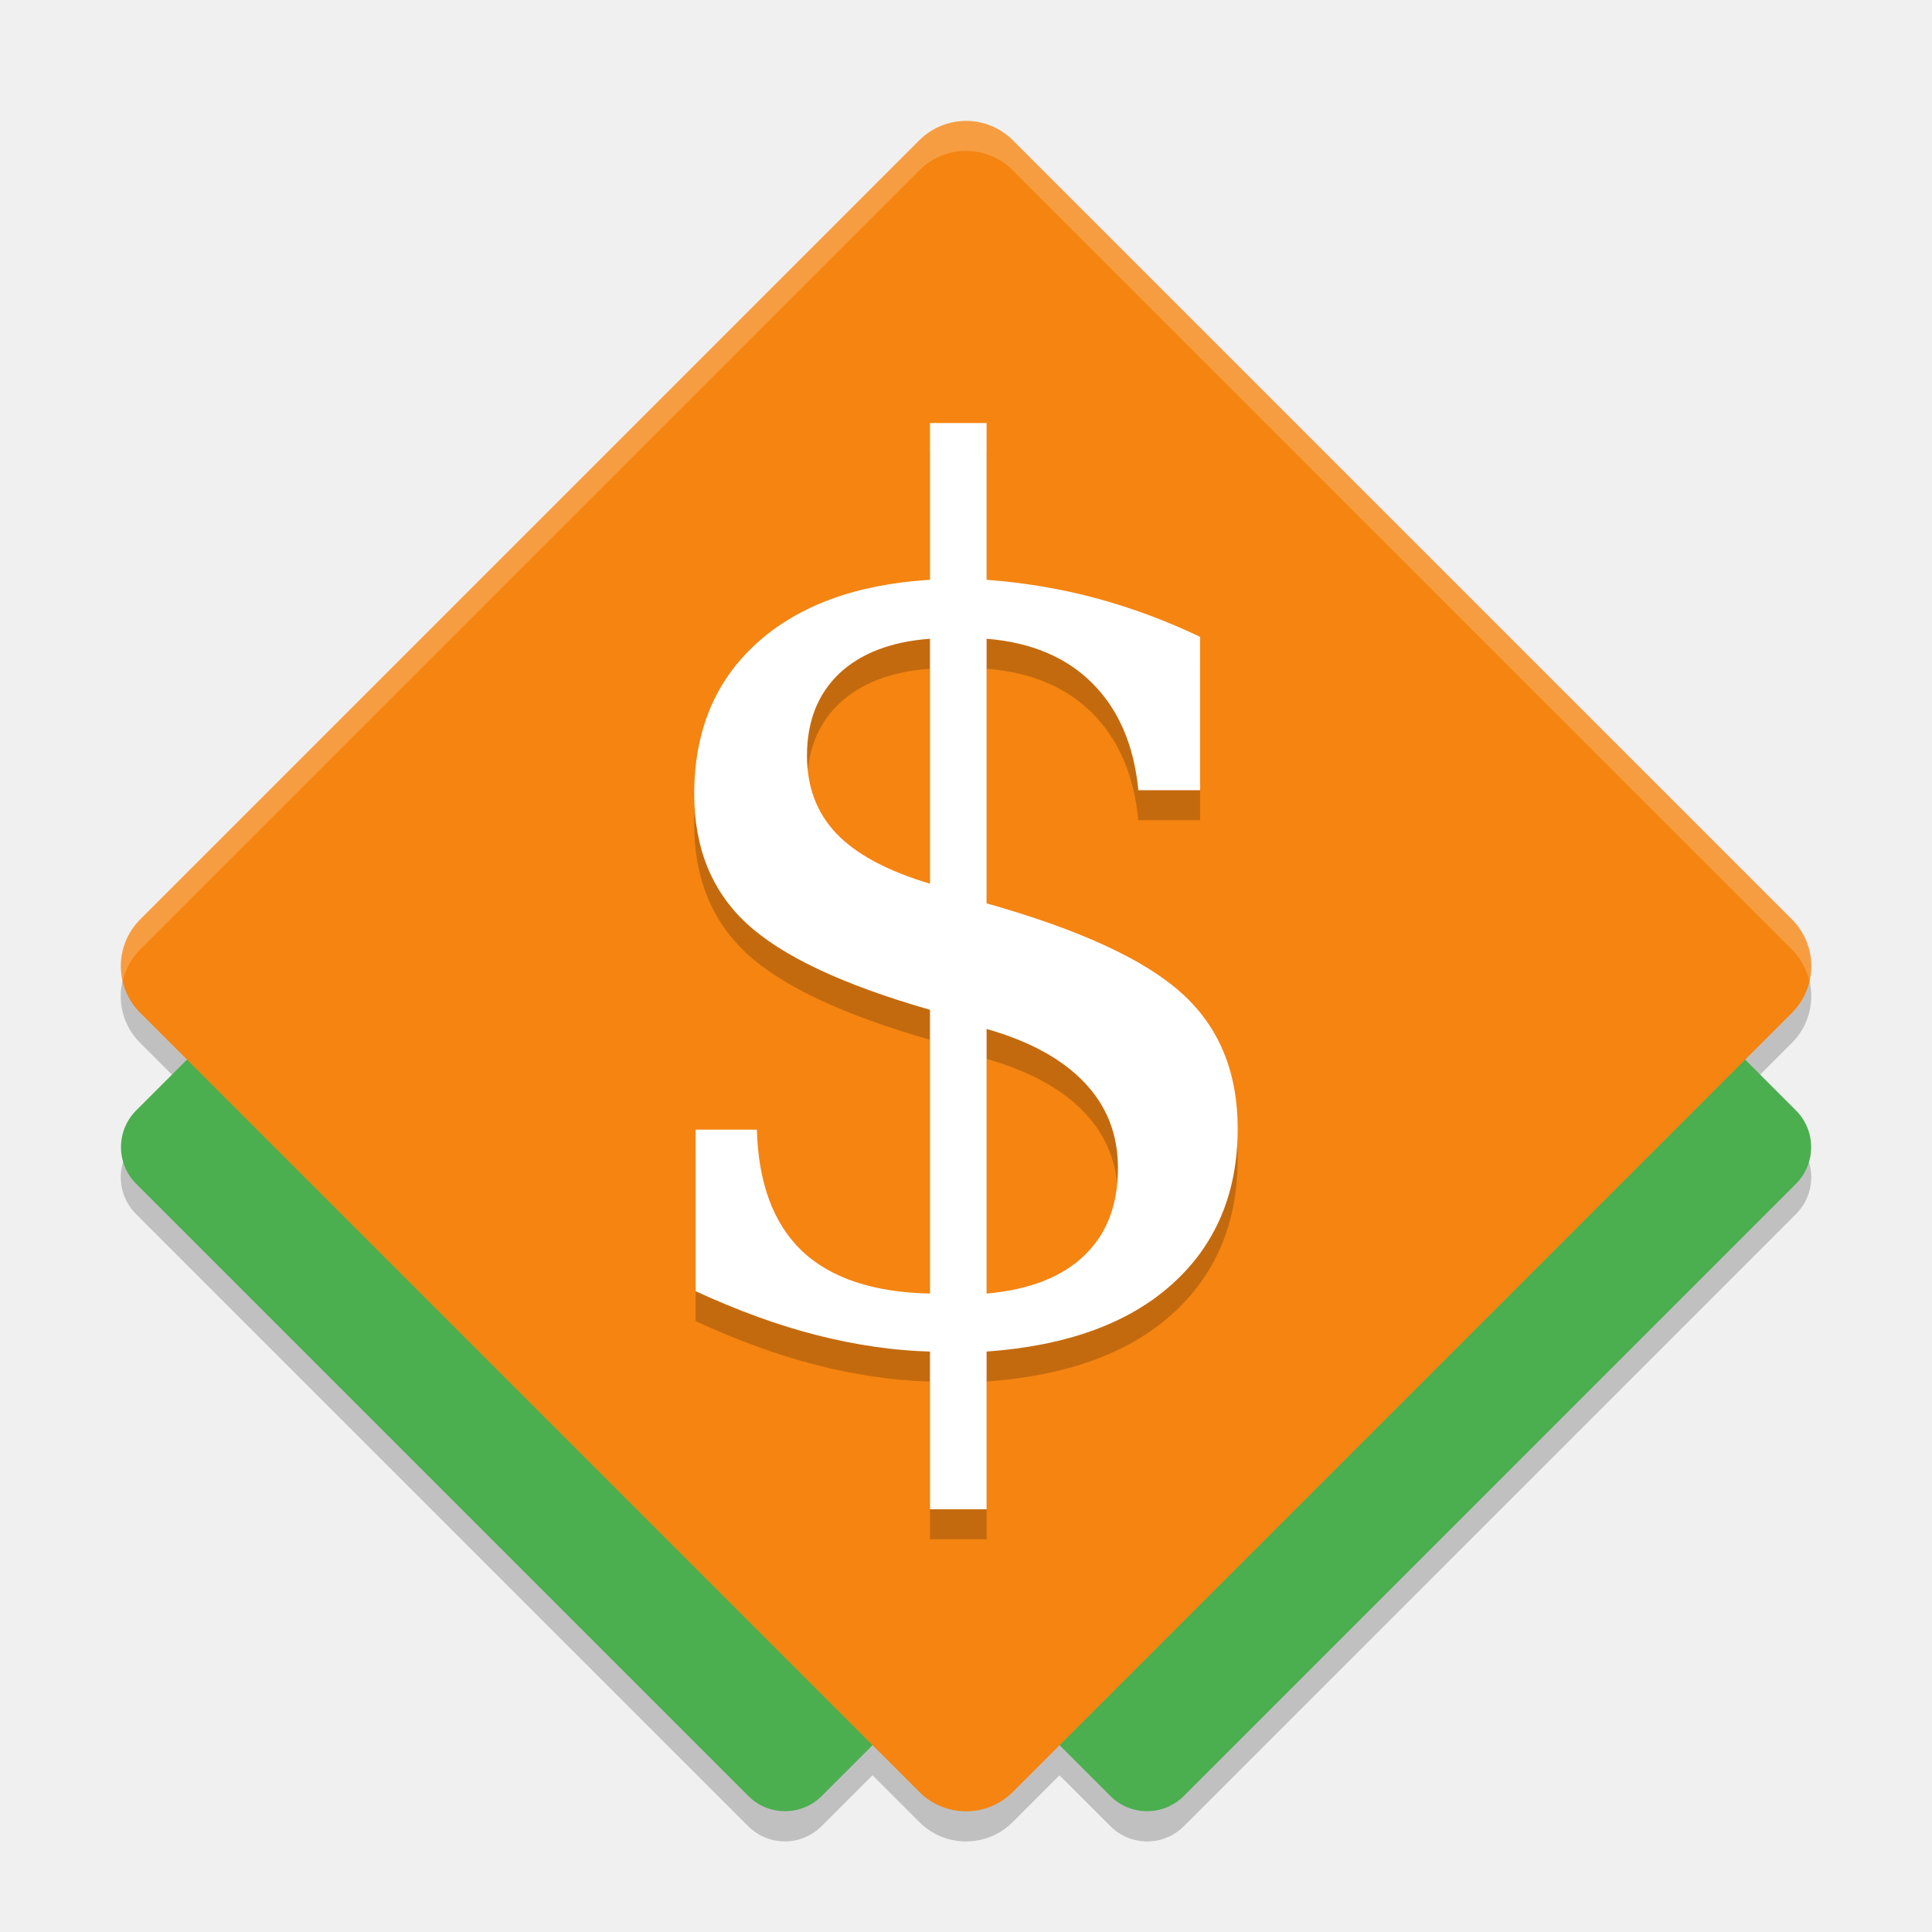
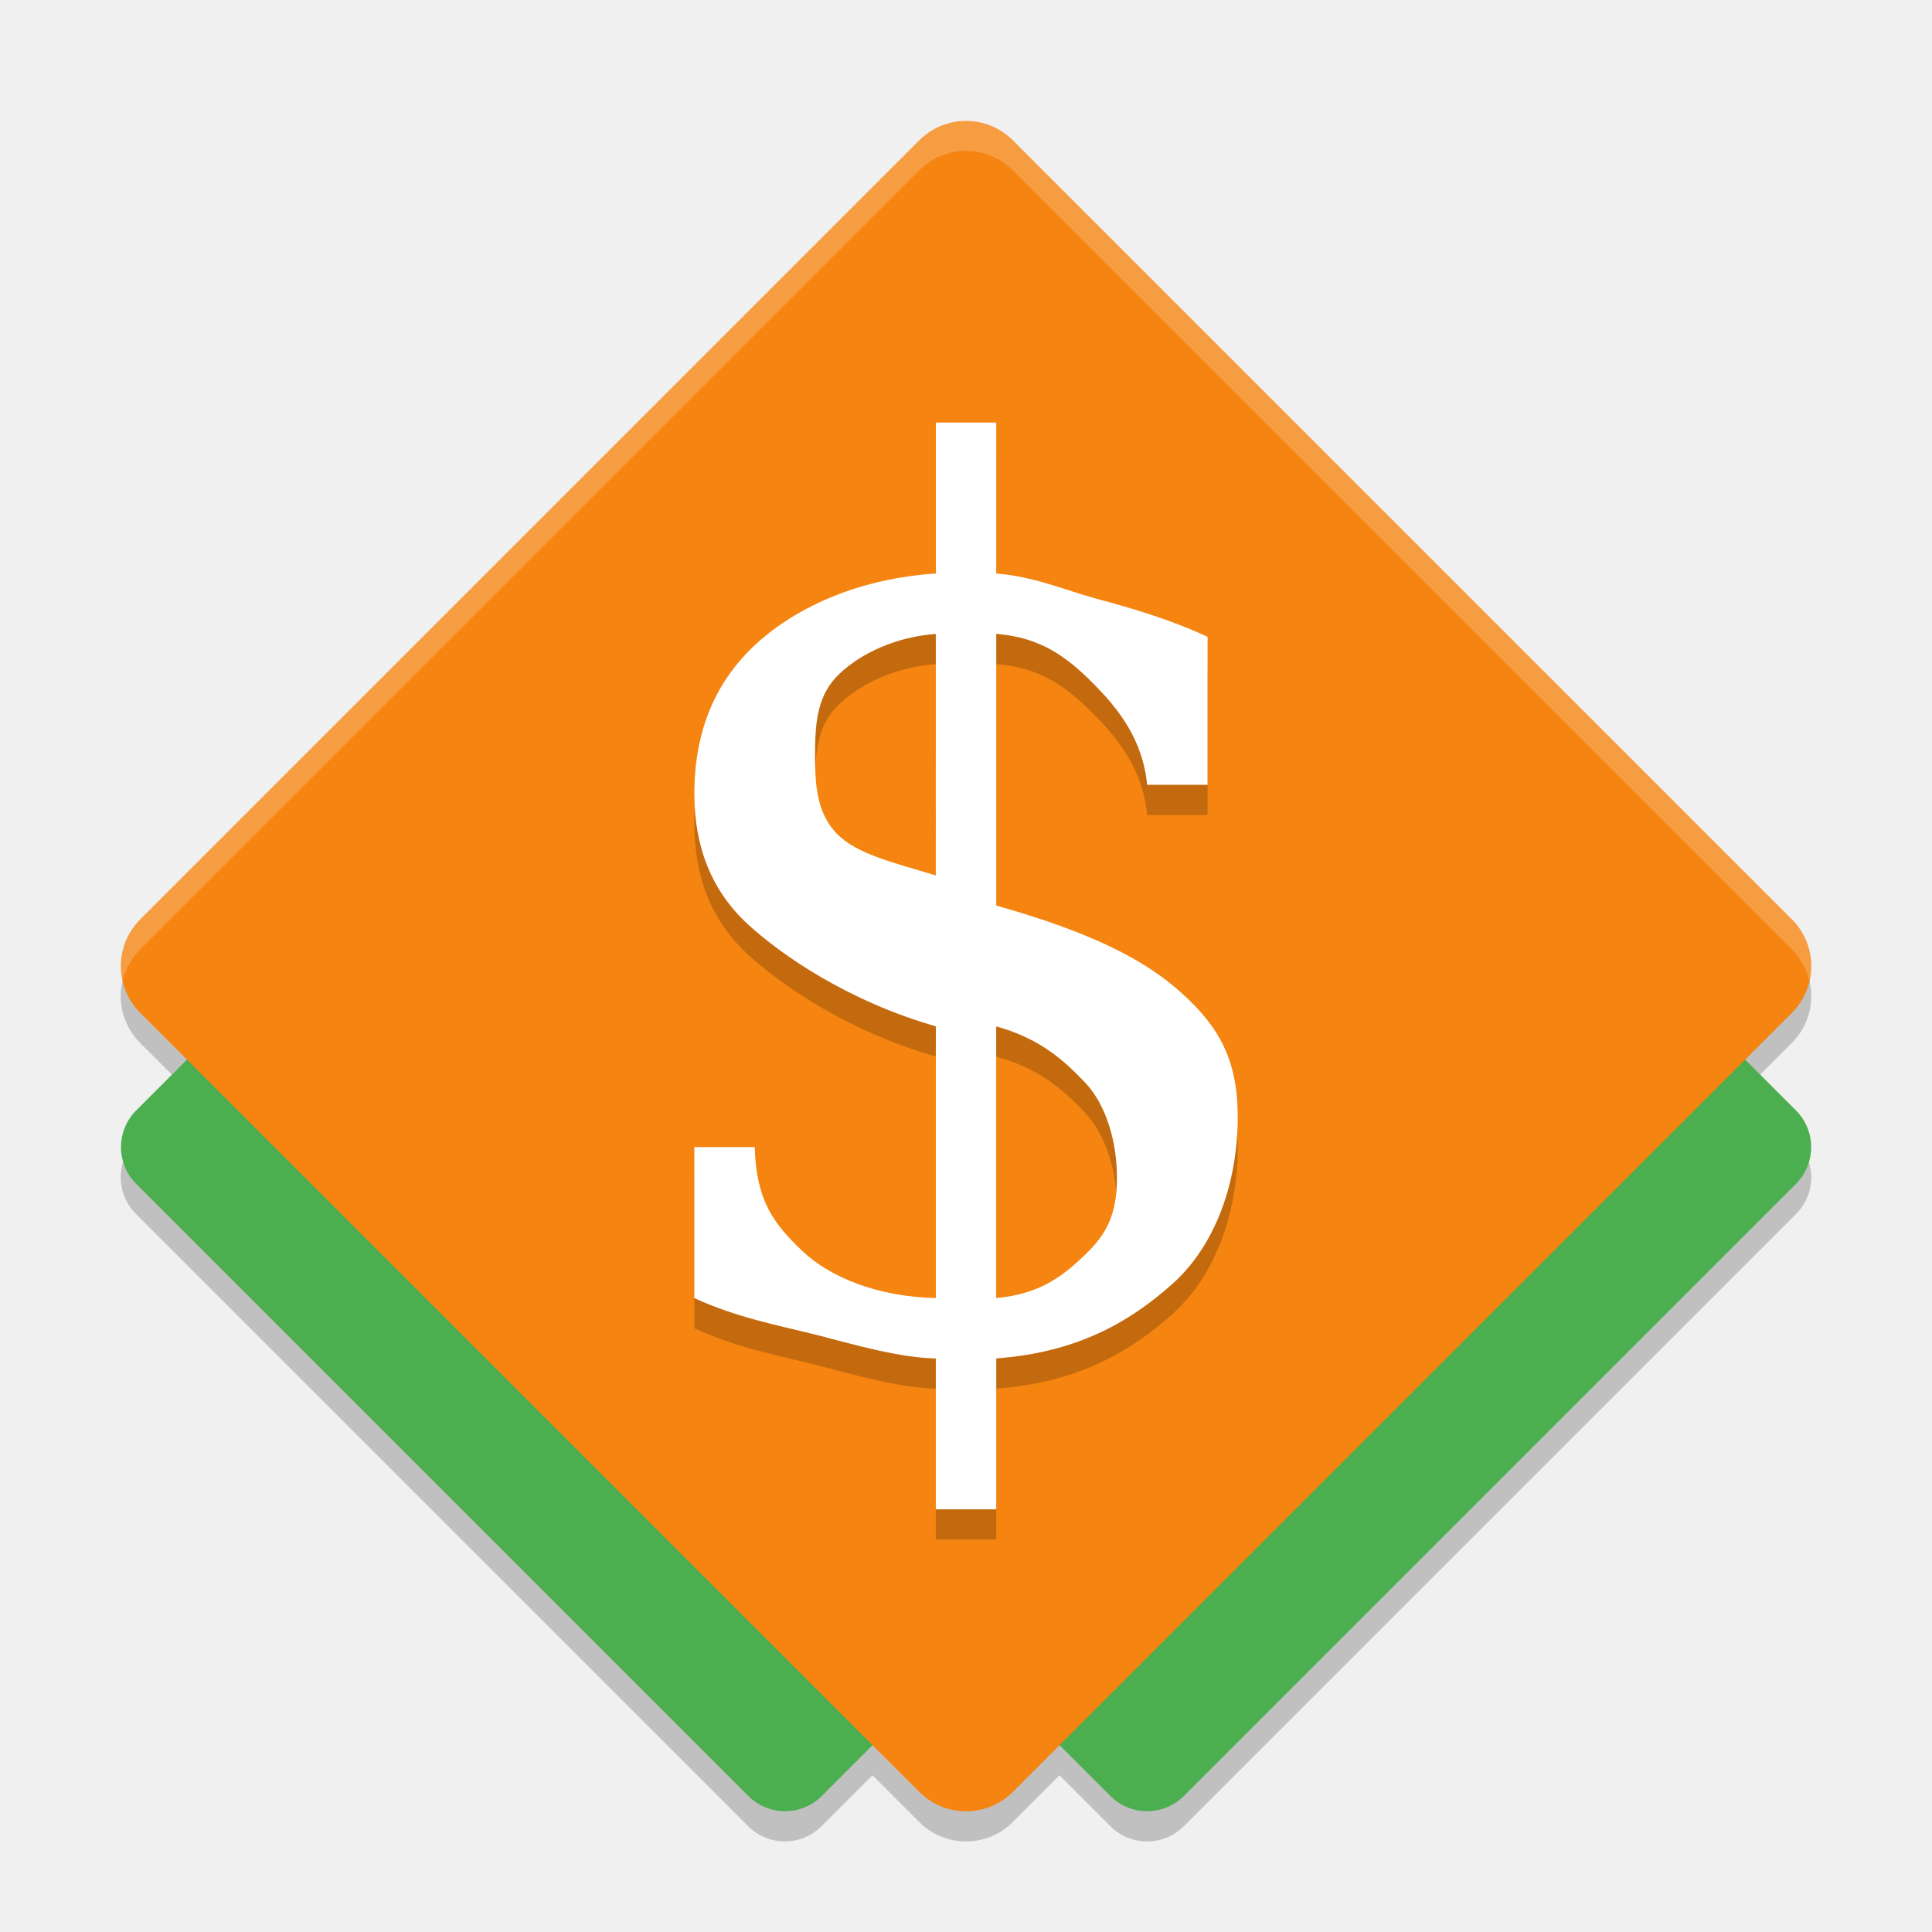
- <svg xmlns="http://www.w3.org/2000/svg" height="64" width="64" version="1">
-   <path style="opacity:0.2;" d="M 4.643,34.548 30.452,60.357 c 0.858,0.858 2.239,0.858 3.097,7e-6 L 59.357,34.548 c 0.858,-0.858 0.858,-2.239 -5e-6,-3.097 L 33.548,5.643 c -0.858,-0.858 -2.239,-0.858 -3.097,0 L 4.643,31.452 c -0.858,0.858 -0.858,2.239 7e-7,3.097 z M 4.506,40.217 24.783,60.494 c 0.674,0.674 1.759,0.674 2.433,10e-7 L 47.494,40.217 c 0.674,-0.674 0.674,-1.759 -10e-7,-2.433 L 27.217,17.506 c -0.674,-0.674 -1.759,-0.674 -2.433,0 L 4.506,37.783 c -0.674,0.674 -0.674,1.759 1e-7,2.433 z m 12,0 20.278,20.278 c 0.674,0.674 1.759,0.674 2.433,-6e-6 L 59.494,40.217 c 0.674,-0.674 0.674,-1.759 7e-6,-2.433 L 39.217,17.506 c -0.674,-0.674 -1.759,-0.674 -2.433,0 L 16.506,37.783 c -0.674,0.674 -0.674,1.759 0,2.433 z" />
-   <rect style="fill:#4bae4f;" ry="1.721" rx="1.721" transform="matrix(0.7071068,0.7071068,0.7071068,-0.7071068,0,0)" height="32.118" width="32.118" y="-24.54" x="29.2" />
-   <rect style="fill:#4bae4f;" ry="1.721" rx="1.721" transform="matrix(0.7071068,0.7071068,0.7071068,-0.7071068,0,0)" height="32.118" width="32.118" y="-16.06" x="37.68" />
-   <rect style="fill:#f58411;" ry="2.19" rx="2.19" transform="matrix(0.7071068,0.7071068,0.7071068,-0.7071068,0,0)" height="40.878" width="40.878" y="-20.44" x="24.82" />
-   <text xml:space="preserve" style="font-size:39.066px;line-height:1.25;font-family:'DejaVu Serif';font-variant-ligatures:normal;font-variant-caps:normal;font-variant-numeric:normal;font-feature-settings:normal;letter-spacing:0px;word-spacing:0px;opacity:0.2;stroke-width:0.977" x="20.06" y="44.44" transform="scale(0.9839696,1.016292)">
-     <tspan x="20.06" y="44.44">$</tspan>
-   </text>
-   <text xml:space="preserve" style="font-size:39.066px;line-height:1.25;font-family:'DejaVu Serif';font-variant-ligatures:normal;font-variant-caps:normal;font-variant-numeric:normal;font-feature-settings:normal;letter-spacing:0px;word-spacing:0px;fill:#ffffff;stroke-width:0.977;" x="20.06" y="43.46" transform="scale(0.9839696,1.016292)">
-     <tspan x="20.06" y="43.46" style="fill:#ffffff;">$</tspan>
-   </text>
-   <path style="opacity:0.2;fill:#ffffff;" d="m 32.001,4 c -0.56,0 -1.12,0.214 -1.549,0.643 L 4.644,30.451 c -0.558,0.558 -0.746,1.334 -0.578,2.047 0.09,-0.383 0.279,-0.747 0.578,-1.047 L 30.452,5.643 c 0.858,-0.858 2.238,-0.858 3.096,0 l 25.809,25.809 c 0.3,0.3 0.488,0.664 0.578,1.047 0.168,-0.713 -0.02,-1.489 -0.578,-2.047 L 33.548,4.643 c -0.429,-0.429 -0.987,-0.643 -1.547,-0.643 z" />
+ <svg xmlns="http://www.w3.org/2000/svg" height="64" width="64" version="1" id="svg20">
+   <defs id="defs24" />
+   <path style="opacity:0.2;" d="M 4.643,34.548 30.452,60.357 c 0.858,0.858 2.239,0.858 3.097,7e-6 L 59.357,34.548 c 0.858,-0.858 0.858,-2.239 -5e-6,-3.097 L 33.548,5.643 c -0.858,-0.858 -2.239,-0.858 -3.097,0 L 4.643,31.452 c -0.858,0.858 -0.858,2.239 7e-7,3.097 z M 4.506,40.217 24.783,60.494 c 0.674,0.674 1.759,0.674 2.433,10e-7 L 47.494,40.217 c 0.674,-0.674 0.674,-1.759 -10e-7,-2.433 L 27.217,17.506 c -0.674,-0.674 -1.759,-0.674 -2.433,0 L 4.506,37.783 c -0.674,0.674 -0.674,1.759 1e-7,2.433 z m 12,0 20.278,20.278 c 0.674,0.674 1.759,0.674 2.433,-6e-6 L 59.494,40.217 c 0.674,-0.674 0.674,-1.759 7e-6,-2.433 L 39.217,17.506 c -0.674,-0.674 -1.759,-0.674 -2.433,0 L 16.506,37.783 c -0.674,0.674 -0.674,1.759 0,2.433 z" id="path2" />
+   <rect style="fill:#4bae4f;" ry="1.721" rx="1.721" transform="matrix(0.7071068,0.7071068,0.7071068,-0.7071068,0,0)" height="32.118" width="32.118" y="-24.54" x="29.2" id="rect4" />
+   <rect style="fill:#4bae4f;" ry="1.721" rx="1.721" transform="matrix(0.7071068,0.7071068,0.7071068,-0.7071068,0,0)" height="32.118" width="32.118" y="-16.06" x="37.68" id="rect6" />
+   <rect style="fill:#f58411;" ry="2.19" rx="2.19" transform="matrix(0.7071068,0.7071068,0.7071068,-0.7071068,0,0)" height="40.878" width="40.878" y="-20.44" x="24.82" id="rect8" />
+   <path style="opacity:0.2;fill:#ffffff;" d="m 32.001,4 c -0.56,0 -1.12,0.214 -1.549,0.643 L 4.644,30.451 c -0.558,0.558 -0.746,1.334 -0.578,2.047 0.09,-0.383 0.279,-0.747 0.578,-1.047 L 30.452,5.643 c 0.858,-0.858 2.238,-0.858 3.096,0 l 25.809,25.809 c 0.3,0.3 0.488,0.664 0.578,1.047 0.168,-0.713 -0.02,-1.489 -0.578,-2.047 L 33.548,4.643 c -0.429,-0.429 -0.987,-0.643 -1.547,-0.643 z" id="path18" />
+   <g aria-label="$" transform="matrix(0.9839696,0,0,1.016292,0,1)" style="font-size:39.066px;line-height:1.25;font-family:'DejaVu Serif';font-variant-ligatures:normal;font-variant-caps:normal;font-variant-numeric:normal;font-feature-settings:normal;letter-spacing:0px;word-spacing:0px;opacity:0.2;fill:#000000;fill-opacity:1;stroke-width:0.977" id="text16-8">
+     <path d="m 33.538,42.311 c 1.437,-0.127 2.215,-0.688 2.965,-1.388 0.763,-0.699 1.1,-1.34 1.1,-2.548 0,-1.094 -0.33,-2.335 -1.081,-3.098 -0.75,-0.763 -1.535,-1.427 -2.984,-1.822 z M 31.505,20.663 c -1.31,0.089 -2.518,0.625 -3.243,1.299 -0.725,0.661 -0.823,1.518 -0.823,2.637 0,1.017 0.066,1.896 0.727,2.57 0.674,0.674 1.914,0.946 3.338,1.365 z m -8.13,21.647 v -4.92 h 2.033 c 0.051,1.742 0.63,2.489 1.596,3.38 0.966,0.89 2.594,1.502 4.502,1.54 v -8.856 c -2.925,-0.814 -5.169,-2.292 -6.352,-3.348 -1.183,-1.068 -1.778,-2.48 -1.778,-4.235 0,-2.035 0.704,-3.669 2.103,-4.902 1.399,-1.234 3.535,-2.122 6.028,-2.275 v -4.92 h 2.033 v 4.92 c 1.284,0.102 2.202,0.507 3.385,0.825 1.195,0.305 2.597,0.719 3.729,1.24 v 4.822 h -2.033 c -0.153,-1.475 -0.953,-2.464 -1.83,-3.316 -0.877,-0.852 -1.751,-1.489 -3.251,-1.604 v 8.856 c 3.128,0.852 5,1.752 6.246,2.858 1.259,1.094 1.884,2.186 1.884,4.03 0,2.111 -0.733,4.179 -2.208,5.451 -1.475,1.272 -3.239,2.23 -5.922,2.421 v 4.92 H 31.505 V 44.279 c -1.221,-0.025 -2.677,-0.431 -3.987,-0.761 -1.31,-0.318 -2.719,-0.571 -4.144,-1.207 z" style="fill:#000000;fill-opacity:1" id="path4503-7" />
+   </g>
+   <g aria-label="$" transform="scale(0.9839696,1.016292)" style="font-size:39.066px;line-height:1.25;font-family:'DejaVu Serif';font-variant-ligatures:normal;font-variant-caps:normal;font-variant-numeric:normal;font-feature-settings:normal;letter-spacing:0px;word-spacing:0px;fill:#ffffff;stroke-width:0.977" id="text16">
+     <path d="m 33.538,42.311 c 1.437,-0.127 2.215,-0.688 2.965,-1.388 0.763,-0.699 1.1,-1.34 1.1,-2.548 0,-1.094 -0.33,-2.335 -1.081,-3.098 -0.75,-0.763 -1.535,-1.427 -2.984,-1.822 z M 31.505,20.663 c -1.31,0.089 -2.518,0.625 -3.243,1.299 -0.725,0.661 -0.823,1.518 -0.823,2.637 0,1.017 0.066,1.896 0.727,2.57 0.674,0.674 1.914,0.946 3.338,1.365 z m -8.13,21.647 v -4.92 h 2.033 c 0.051,1.742 0.63,2.489 1.596,3.38 0.966,0.89 2.594,1.502 4.502,1.54 v -8.856 c -2.925,-0.814 -5.169,-2.292 -6.352,-3.348 -1.183,-1.068 -1.778,-2.48 -1.778,-4.235 0,-2.035 0.704,-3.669 2.103,-4.902 1.399,-1.234 3.535,-2.122 6.028,-2.275 v -4.92 h 2.033 v 4.92 c 1.284,0.102 2.202,0.507 3.385,0.825 1.195,0.305 2.597,0.719 3.729,1.24 v 4.822 h -2.033 c -0.153,-1.475 -0.953,-2.464 -1.83,-3.316 -0.877,-0.852 -1.751,-1.489 -3.251,-1.604 v 8.856 c 3.128,0.852 5,1.752 6.246,2.858 1.259,1.094 1.884,2.186 1.884,4.03 0,2.111 -0.733,4.179 -2.208,5.451 -1.475,1.272 -3.239,2.23 -5.922,2.421 v 4.92 H 31.505 V 44.279 c -1.221,-0.025 -2.677,-0.431 -3.987,-0.761 -1.31,-0.318 -2.719,-0.571 -4.144,-1.207 z" style="fill:#ffffff" id="path4503" />
+   </g>
</svg>
